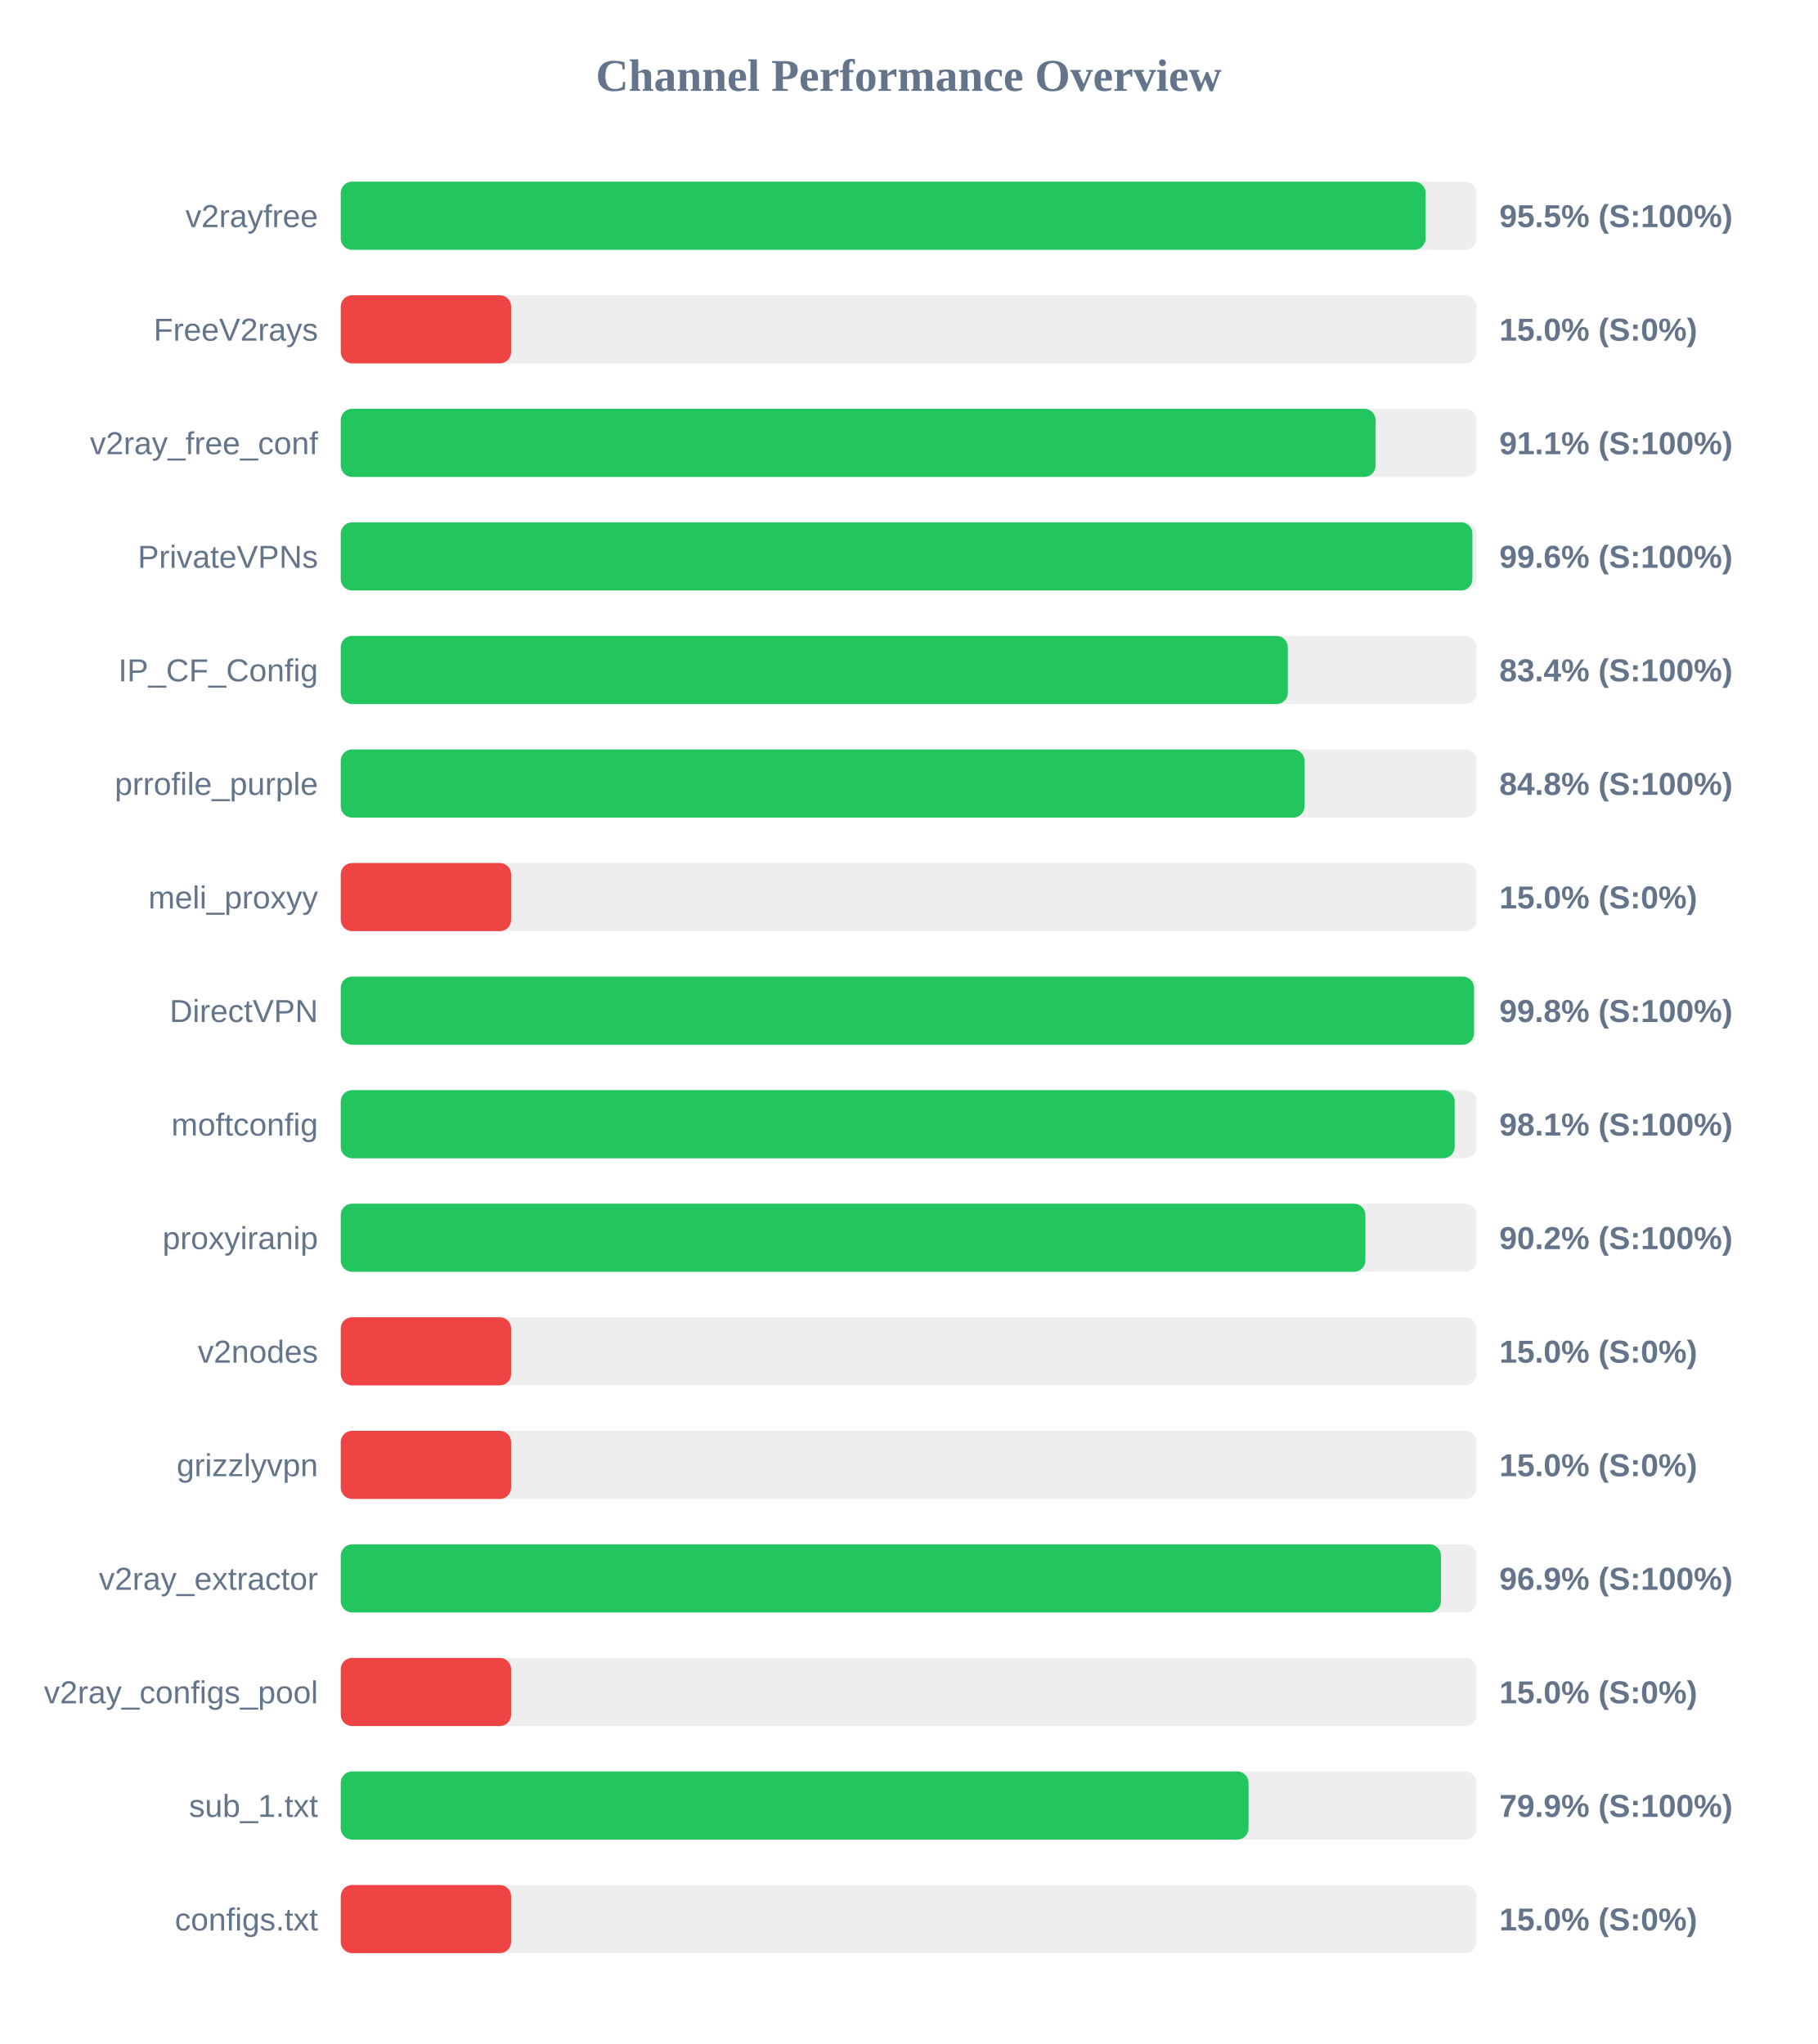
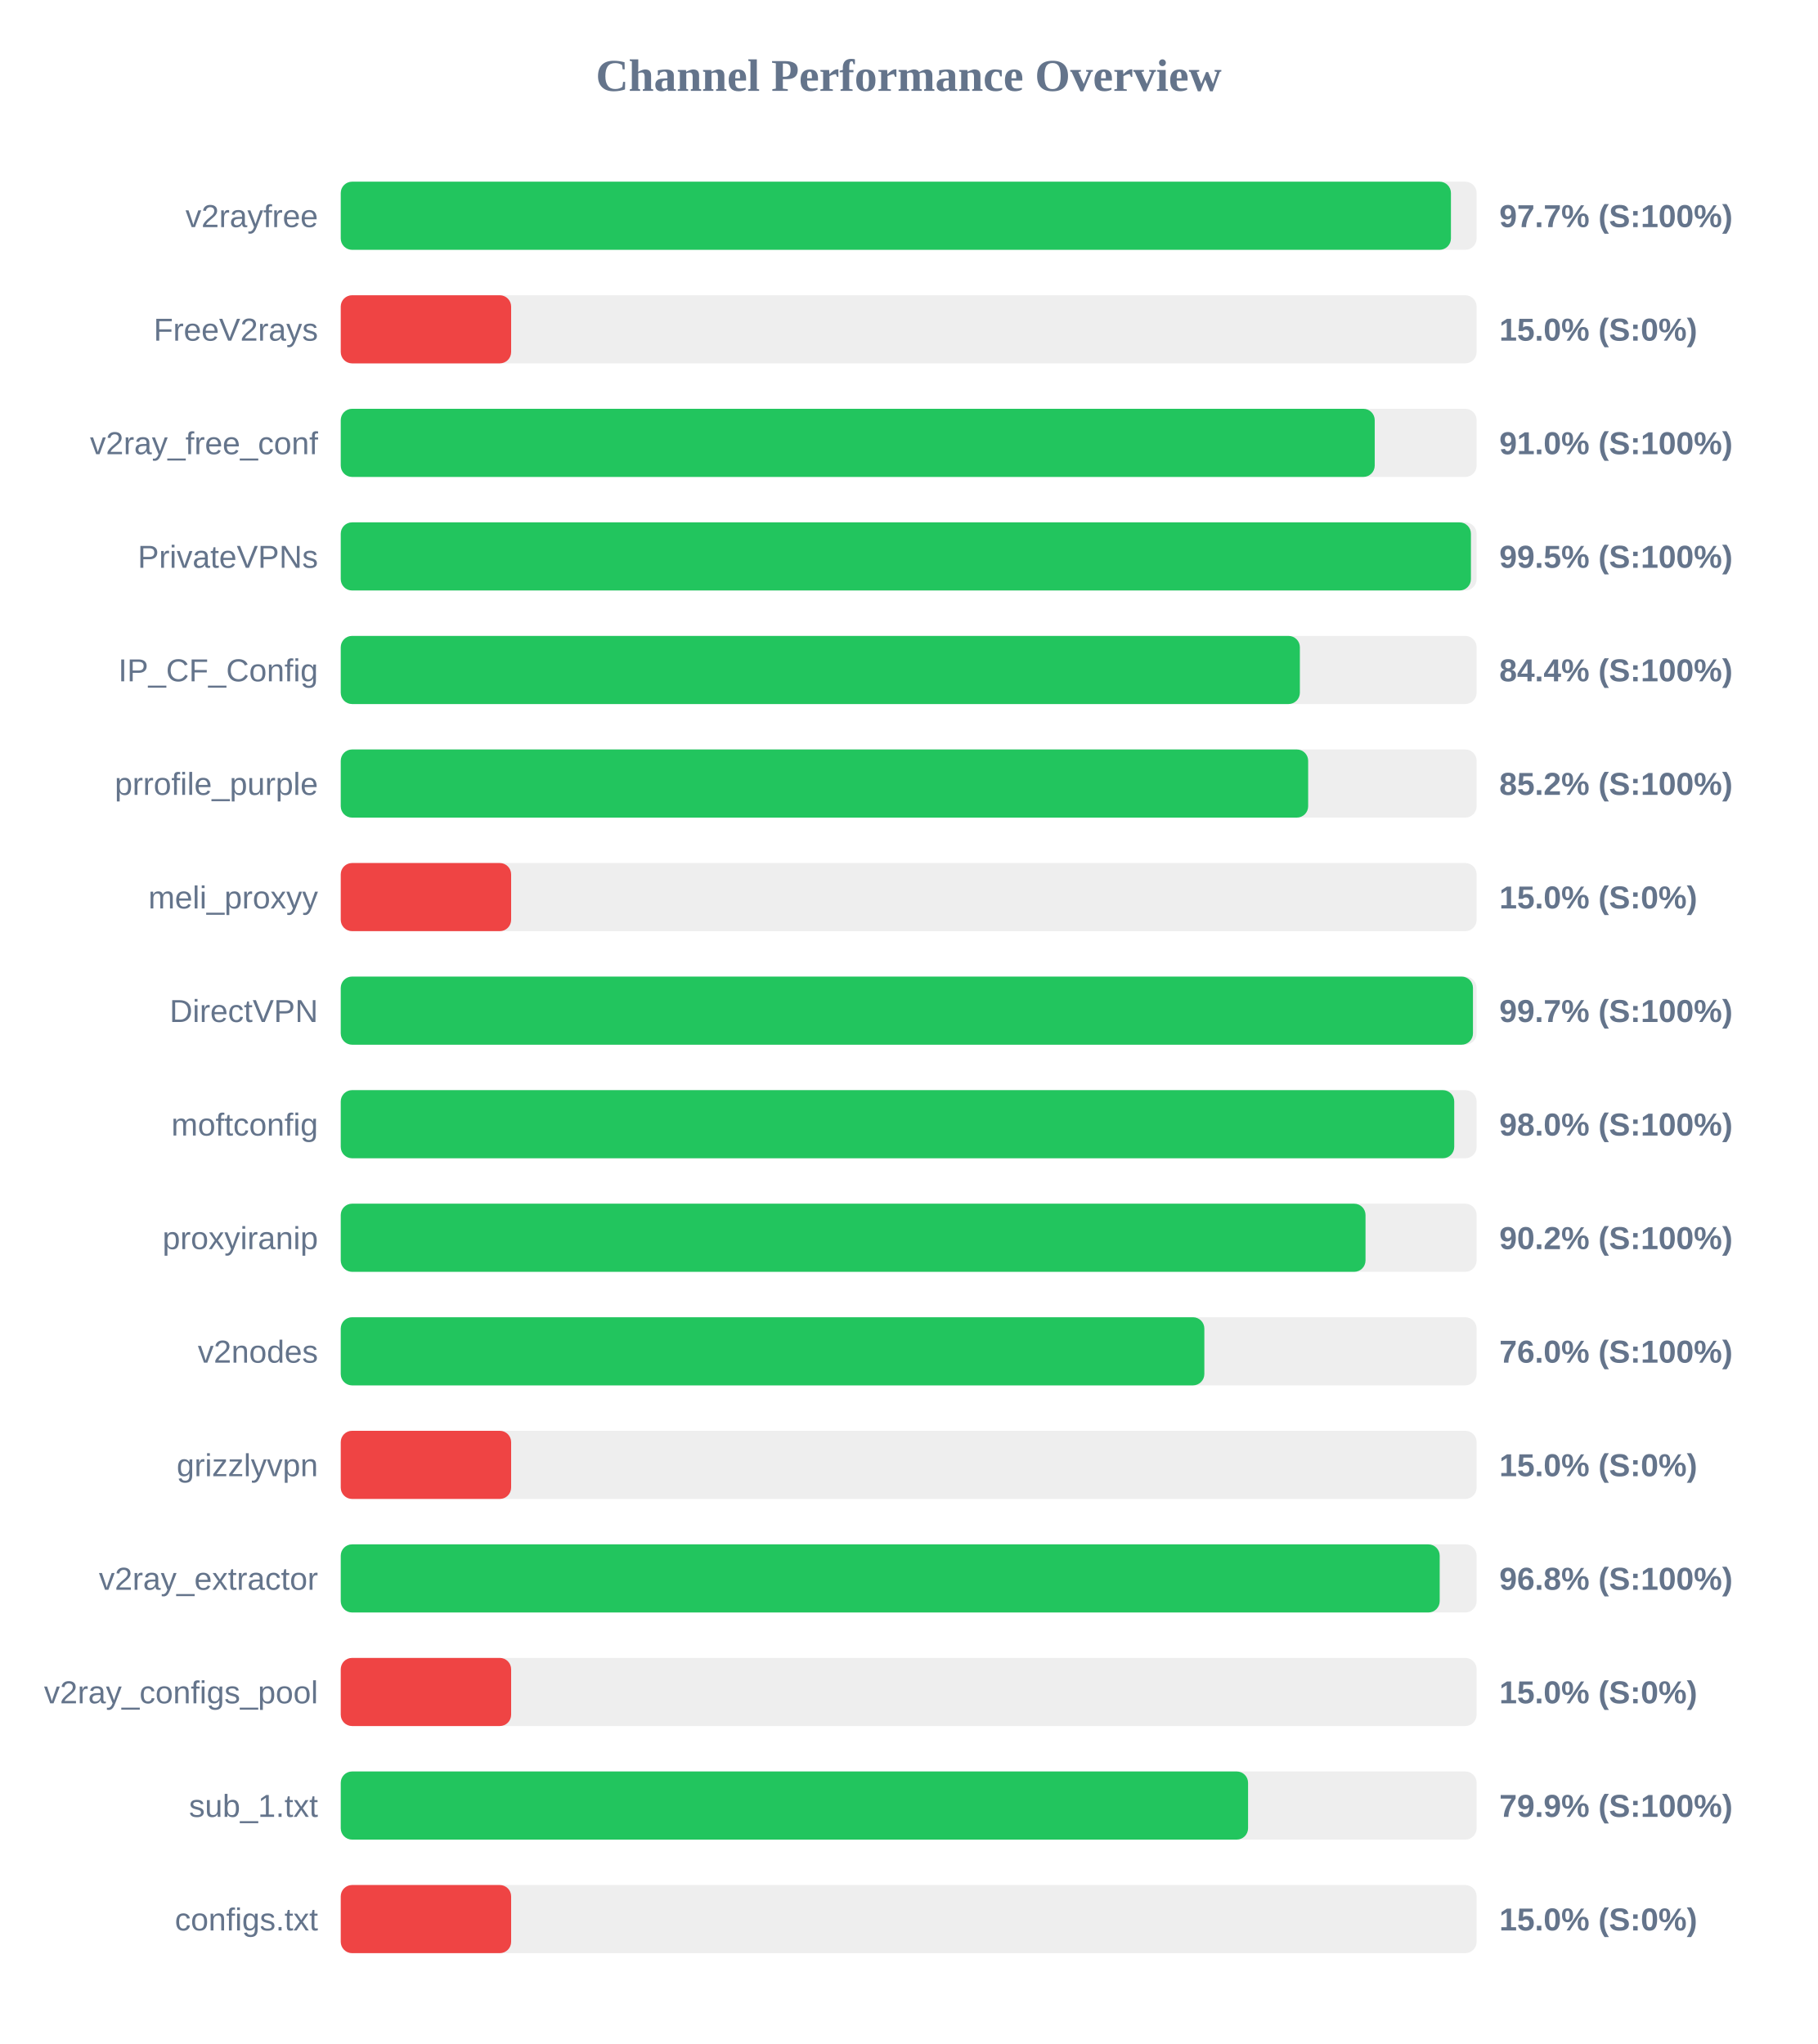
<svg xmlns="http://www.w3.org/2000/svg" width="800" height="900" version="1.1">
  <style>
        .row { font: 14px Arial; fill: #64748b; }
        .score { font: bold 14px Arial; fill: #64748b; }
    </style>
  <text x="400" y="40" text-anchor="middle" font-size="20px" font-weight="bold" fill="#64748b">Channel Performance Overview</text>
  <rect x="150" y="80" width="500" height="30" fill="#eee" rx="5" />
-   <rect x="150" y="80" width="477.55" height="30" fill="#22c55e" rx="5" />
+   <rect x="150" y="80" width="488.7" height="30" fill="#22c55e" rx="5" />
  <text x="140" y="100" text-anchor="end" class="row">v2rayfree</text>
-   <text x="660" y="100" text-anchor="start" class="score">95.5% (S:100%)</text>
+   <text x="660" y="100" text-anchor="start" class="score">97.7% (S:100%)</text>
  <rect x="150" y="130" width="500" height="30" fill="#eee" rx="5" />
  <rect x="150" y="130" width="75.0" height="30" fill="#ef4444" rx="5" />
  <text x="140" y="150" text-anchor="end" class="row">FreeV2rays</text>
  <text x="660" y="150" text-anchor="start" class="score">15.0% (S:0%)</text>
  <rect x="150" y="180" width="500" height="30" fill="#eee" rx="5" />
-   <rect x="150" y="180" width="455.55" height="30" fill="#22c55e" rx="5" />
+   <rect x="150" y="180" width="455.15" height="30" fill="#22c55e" rx="5" />
  <text x="140" y="200" text-anchor="end" class="row">v2ray_free_conf</text>
-   <text x="660" y="200" text-anchor="start" class="score">91.1% (S:100%)</text>
+   <text x="660" y="200" text-anchor="start" class="score">91.0% (S:100%)</text>
  <rect x="150" y="230" width="500" height="30" fill="#eee" rx="5" />
-   <rect x="150" y="230" width="498.15" height="30" fill="#22c55e" rx="5" />
+   <rect x="150" y="230" width="497.5" height="30" fill="#22c55e" rx="5" />
  <text x="140" y="250" text-anchor="end" class="row">PrivateVPNs</text>
-   <text x="660" y="250" text-anchor="start" class="score">99.6% (S:100%)</text>
+   <text x="660" y="250" text-anchor="start" class="score">99.5% (S:100%)</text>
  <rect x="150" y="280" width="500" height="30" fill="#eee" rx="5" />
-   <rect x="150" y="280" width="416.9" height="30" fill="#22c55e" rx="5" />
+   <rect x="150" y="280" width="422.2" height="30" fill="#22c55e" rx="5" />
  <text x="140" y="300" text-anchor="end" class="row">IP_CF_Config</text>
-   <text x="660" y="300" text-anchor="start" class="score">83.4% (S:100%)</text>
+   <text x="660" y="300" text-anchor="start" class="score">84.4% (S:100%)</text>
  <rect x="150" y="330" width="500" height="30" fill="#eee" rx="5" />
-   <rect x="150" y="330" width="424.25" height="30" fill="#22c55e" rx="5" />
+   <rect x="150" y="330" width="425.85" height="30" fill="#22c55e" rx="5" />
  <text x="140" y="350" text-anchor="end" class="row">prrofile_purple</text>
-   <text x="660" y="350" text-anchor="start" class="score">84.8% (S:100%)</text>
+   <text x="660" y="350" text-anchor="start" class="score">85.2% (S:100%)</text>
  <rect x="150" y="380" width="500" height="30" fill="#eee" rx="5" />
  <rect x="150" y="380" width="75.0" height="30" fill="#ef4444" rx="5" />
  <text x="140" y="400" text-anchor="end" class="row">meli_proxyy</text>
  <text x="660" y="400" text-anchor="start" class="score">15.0% (S:0%)</text>
  <rect x="150" y="430" width="500" height="30" fill="#eee" rx="5" />
-   <rect x="150" y="430" width="498.85" height="30" fill="#22c55e" rx="5" />
+   <rect x="150" y="430" width="498.4" height="30" fill="#22c55e" rx="5" />
  <text x="140" y="450" text-anchor="end" class="row">DirectVPN</text>
-   <text x="660" y="450" text-anchor="start" class="score">99.8% (S:100%)</text>
+   <text x="660" y="450" text-anchor="start" class="score">99.7% (S:100%)</text>
  <rect x="150" y="480" width="500" height="30" fill="#eee" rx="5" />
-   <rect x="150" y="480" width="490.35" height="30" fill="#22c55e" rx="5" />
+   <rect x="150" y="480" width="490.15" height="30" fill="#22c55e" rx="5" />
  <text x="140" y="500" text-anchor="end" class="row">moftconfig</text>
-   <text x="660" y="500" text-anchor="start" class="score">98.1% (S:100%)</text>
+   <text x="660" y="500" text-anchor="start" class="score">98.0% (S:100%)</text>
  <rect x="150" y="530" width="500" height="30" fill="#eee" rx="5" />
-   <rect x="150" y="530" width="451.05" height="30" fill="#22c55e" rx="5" />
+   <rect x="150" y="530" width="451.1" height="30" fill="#22c55e" rx="5" />
  <text x="140" y="550" text-anchor="end" class="row">proxyiranip</text>
  <text x="660" y="550" text-anchor="start" class="score">90.2% (S:100%)</text>
  <rect x="150" y="580" width="500" height="30" fill="#eee" rx="5" />
-   <rect x="150" y="580" width="75.0" height="30" fill="#ef4444" rx="5" />
+   <rect x="150" y="580" width="380.15" height="30" fill="#22c55e" rx="5" />
  <text x="140" y="600" text-anchor="end" class="row">v2nodes</text>
-   <text x="660" y="600" text-anchor="start" class="score">15.0% (S:0%)</text>
+   <text x="660" y="600" text-anchor="start" class="score">76.0% (S:100%)</text>
  <rect x="150" y="630" width="500" height="30" fill="#eee" rx="5" />
  <rect x="150" y="630" width="75.0" height="30" fill="#ef4444" rx="5" />
  <text x="140" y="650" text-anchor="end" class="row">grizzlyvpn</text>
  <text x="660" y="650" text-anchor="start" class="score">15.0% (S:0%)</text>
  <rect x="150" y="680" width="500" height="30" fill="#eee" rx="5" />
-   <rect x="150" y="680" width="484.3" height="30" fill="#22c55e" rx="5" />
+   <rect x="150" y="680" width="483.75" height="30" fill="#22c55e" rx="5" />
  <text x="140" y="700" text-anchor="end" class="row">v2ray_extractor</text>
-   <text x="660" y="700" text-anchor="start" class="score">96.9% (S:100%)</text>
+   <text x="660" y="700" text-anchor="start" class="score">96.8% (S:100%)</text>
  <rect x="150" y="730" width="500" height="30" fill="#eee" rx="5" />
  <rect x="150" y="730" width="75.0" height="30" fill="#ef4444" rx="5" />
  <text x="140" y="750" text-anchor="end" class="row">v2ray_configs_pool</text>
  <text x="660" y="750" text-anchor="start" class="score">15.0% (S:0%)</text>
  <rect x="150" y="780" width="500" height="30" fill="#eee" rx="5" />
-   <rect x="150" y="780" width="399.6" height="30" fill="#22c55e" rx="5" />
+   <rect x="150" y="780" width="399.4" height="30" fill="#22c55e" rx="5" />
  <text x="140" y="800" text-anchor="end" class="row">sub_1.txt</text>
  <text x="660" y="800" text-anchor="start" class="score">79.9% (S:100%)</text>
  <rect x="150" y="830" width="500" height="30" fill="#eee" rx="5" />
  <rect x="150" y="830" width="75.0" height="30" fill="#ef4444" rx="5" />
  <text x="140" y="850" text-anchor="end" class="row">configs.txt</text>
  <text x="660" y="850" text-anchor="start" class="score">15.0% (S:0%)</text>
</svg>
